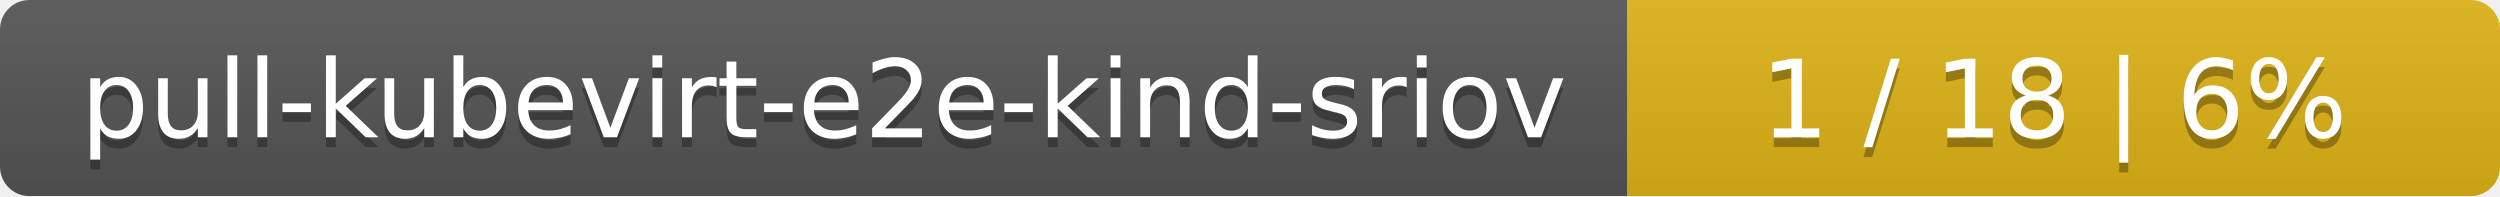
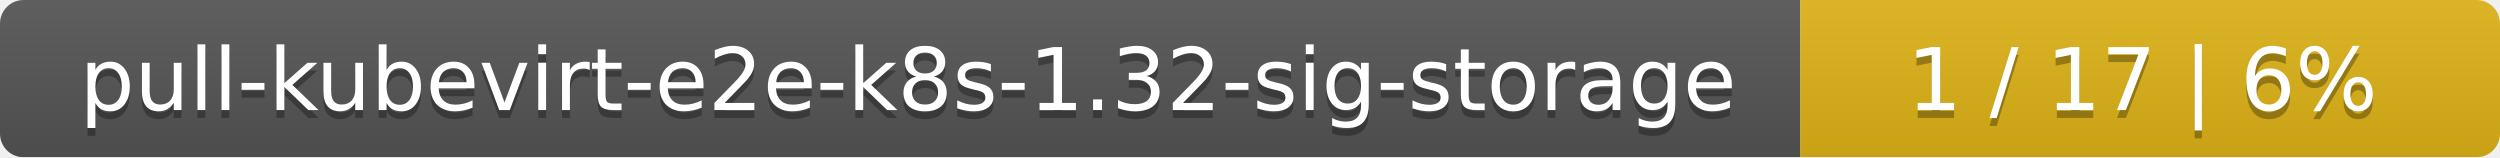
- <svg xmlns="http://www.w3.org/2000/svg" width="255" height="20">
+ <svg xmlns="http://www.w3.org/2000/svg" width="318" height="20">
  <linearGradient id="smooth" x2="0" y2="100%">
    <stop offset="0" stop-color="#bbb" stop-opacity=".1" />
    <stop offset="1" stop-opacity=".1" />
  </linearGradient>
  <mask id="round">
-     <rect width="255" height="20" rx="3" fill="#fff" />
+     <rect width="318" height="20" rx="3" fill="#fff" />
  </mask>
  <g mask="url(#round)">
-     <rect width="166" height="20" fill="#555" />
-     <rect x="166" width="89" height="20" fill="#dfb317" />
-     <rect width="255" height="20" fill="url(#smooth)" />
+     <rect width="229" height="20" fill="#555" />
+     <rect x="229" width="89" height="20" fill="#dfb317" />
+     <rect width="318" height="20" fill="url(#smooth)" />
  </g>
  <g fill="#fff" text-anchor="middle" font-family="DejaVu Sans,Verdana,Geneva,sans-serif" font-size="11">
-     <text x="84" y="15" fill="#010101" fill-opacity=".3">pull-kubevirt-e2e-kind-sriov</text>
-     <text x="84" y="14">pull-kubevirt-e2e-kind-sriov</text>
-     <text x="209.5" y="15" fill="#010101" fill-opacity=".3">1 / 18    |    6%</text>
-     <text x="209.5" y="14">1 / 18    |    6%</text>
+     <text x="115.5" y="15" fill="#010101" fill-opacity=".3">pull-kubevirt-e2e-k8s-1.32-sig-storage</text>
+     <text x="115.5" y="14">pull-kubevirt-e2e-k8s-1.32-sig-storage</text>
+     <text x="272.5" y="15" fill="#010101" fill-opacity=".3">1 / 17    |    6%</text>
+     <text x="272.5" y="14">1 / 17    |    6%</text>
  </g>
</svg>
